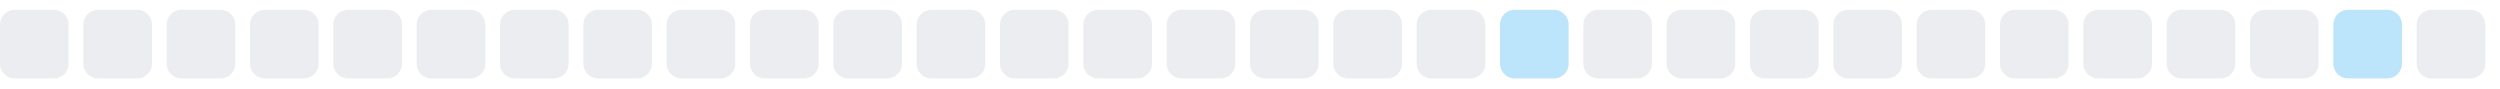
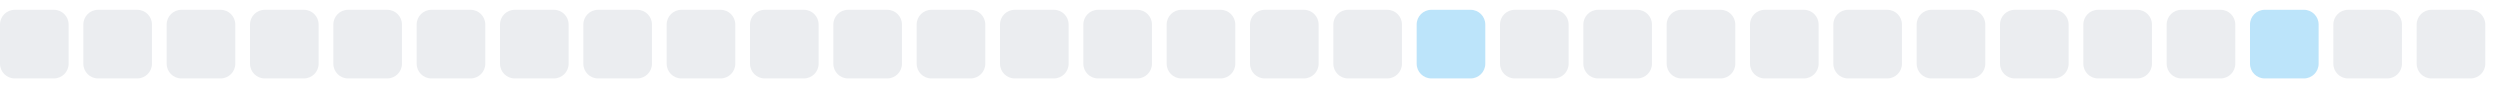
<svg xmlns="http://www.w3.org/2000/svg" width="255" height="9">
  <style>
        .level0 { fill: #ebedf0; }
        .level1 { fill: #bce4fa; }
        .level2 { fill: #75c7f7; }
        .level3 { fill: #30a9f2; }
        .level4 { fill: #008ee6; }
        @media (prefers-color-scheme: dark) {
          .level0 { fill: #161b22; }
          .level1 { fill: #0b3b5c; }
          .level2 { fill: #0a6299; }
          .level3 { fill: #008ee6; }
          .level4 { fill: #5bc4ff; }
        }
      </style>
  <rect x="0.0" y="1" width="7" height="7" rx="1.5" ry="1.5" class="level0" />
  <rect x="8.5" y="1" width="7" height="7" rx="1.5" ry="1.5" class="level0" />
  <rect x="17.0" y="1" width="7" height="7" rx="1.5" ry="1.5" class="level0" />
  <rect x="25.5" y="1" width="7" height="7" rx="1.5" ry="1.5" class="level0" />
  <rect x="34.0" y="1" width="7" height="7" rx="1.5" ry="1.5" class="level0" />
  <rect x="42.5" y="1" width="7" height="7" rx="1.5" ry="1.5" class="level0" />
  <rect x="51.0" y="1" width="7" height="7" rx="1.5" ry="1.5" class="level0" />
  <rect x="59.5" y="1" width="7" height="7" rx="1.5" ry="1.5" class="level0" />
  <rect x="68.0" y="1" width="7" height="7" rx="1.5" ry="1.5" class="level0" />
  <rect x="76.5" y="1" width="7" height="7" rx="1.5" ry="1.5" class="level0" />
  <rect x="85.0" y="1" width="7" height="7" rx="1.5" ry="1.5" class="level0" />
  <rect x="93.5" y="1" width="7" height="7" rx="1.5" ry="1.5" class="level0" />
  <rect x="102.0" y="1" width="7" height="7" rx="1.5" ry="1.5" class="level0" />
  <rect x="110.5" y="1" width="7" height="7" rx="1.5" ry="1.5" class="level0" />
  <rect x="119.0" y="1" width="7" height="7" rx="1.5" ry="1.5" class="level0" />
  <rect x="127.5" y="1" width="7" height="7" rx="1.5" ry="1.5" class="level0" />
  <rect x="136.0" y="1" width="7" height="7" rx="1.5" ry="1.5" class="level0" />
-   <rect x="144.5" y="1" width="7" height="7" rx="1.5" ry="1.5" class="level0" />
-   <rect x="153.0" y="1" width="7" height="7" rx="1.5" ry="1.5" class="level1" />
+   <rect x="144.5" y="1" width="7" height="7" rx="1.5" ry="1.5" class="level1" />
+   <rect x="153.0" y="1" width="7" height="7" rx="1.5" ry="1.5" class="level0" />
  <rect x="161.5" y="1" width="7" height="7" rx="1.5" ry="1.5" class="level0" />
  <rect x="170.0" y="1" width="7" height="7" rx="1.5" ry="1.5" class="level0" />
  <rect x="178.5" y="1" width="7" height="7" rx="1.5" ry="1.5" class="level0" />
  <rect x="187.0" y="1" width="7" height="7" rx="1.5" ry="1.5" class="level0" />
  <rect x="195.5" y="1" width="7" height="7" rx="1.5" ry="1.5" class="level0" />
  <rect x="204.0" y="1" width="7" height="7" rx="1.5" ry="1.5" class="level0" />
  <rect x="212.5" y="1" width="7" height="7" rx="1.5" ry="1.5" class="level0" />
  <rect x="221.0" y="1" width="7" height="7" rx="1.5" ry="1.5" class="level0" />
-   <rect x="229.5" y="1" width="7" height="7" rx="1.5" ry="1.5" class="level0" />
-   <rect x="238.0" y="1" width="7" height="7" rx="1.5" ry="1.5" class="level1" />
+   <rect x="229.5" y="1" width="7" height="7" rx="1.5" ry="1.5" class="level1" />
+   <rect x="238.0" y="1" width="7" height="7" rx="1.5" ry="1.5" class="level0" />
  <rect x="246.5" y="1" width="7" height="7" rx="1.5" ry="1.5" class="level0" />
</svg>
